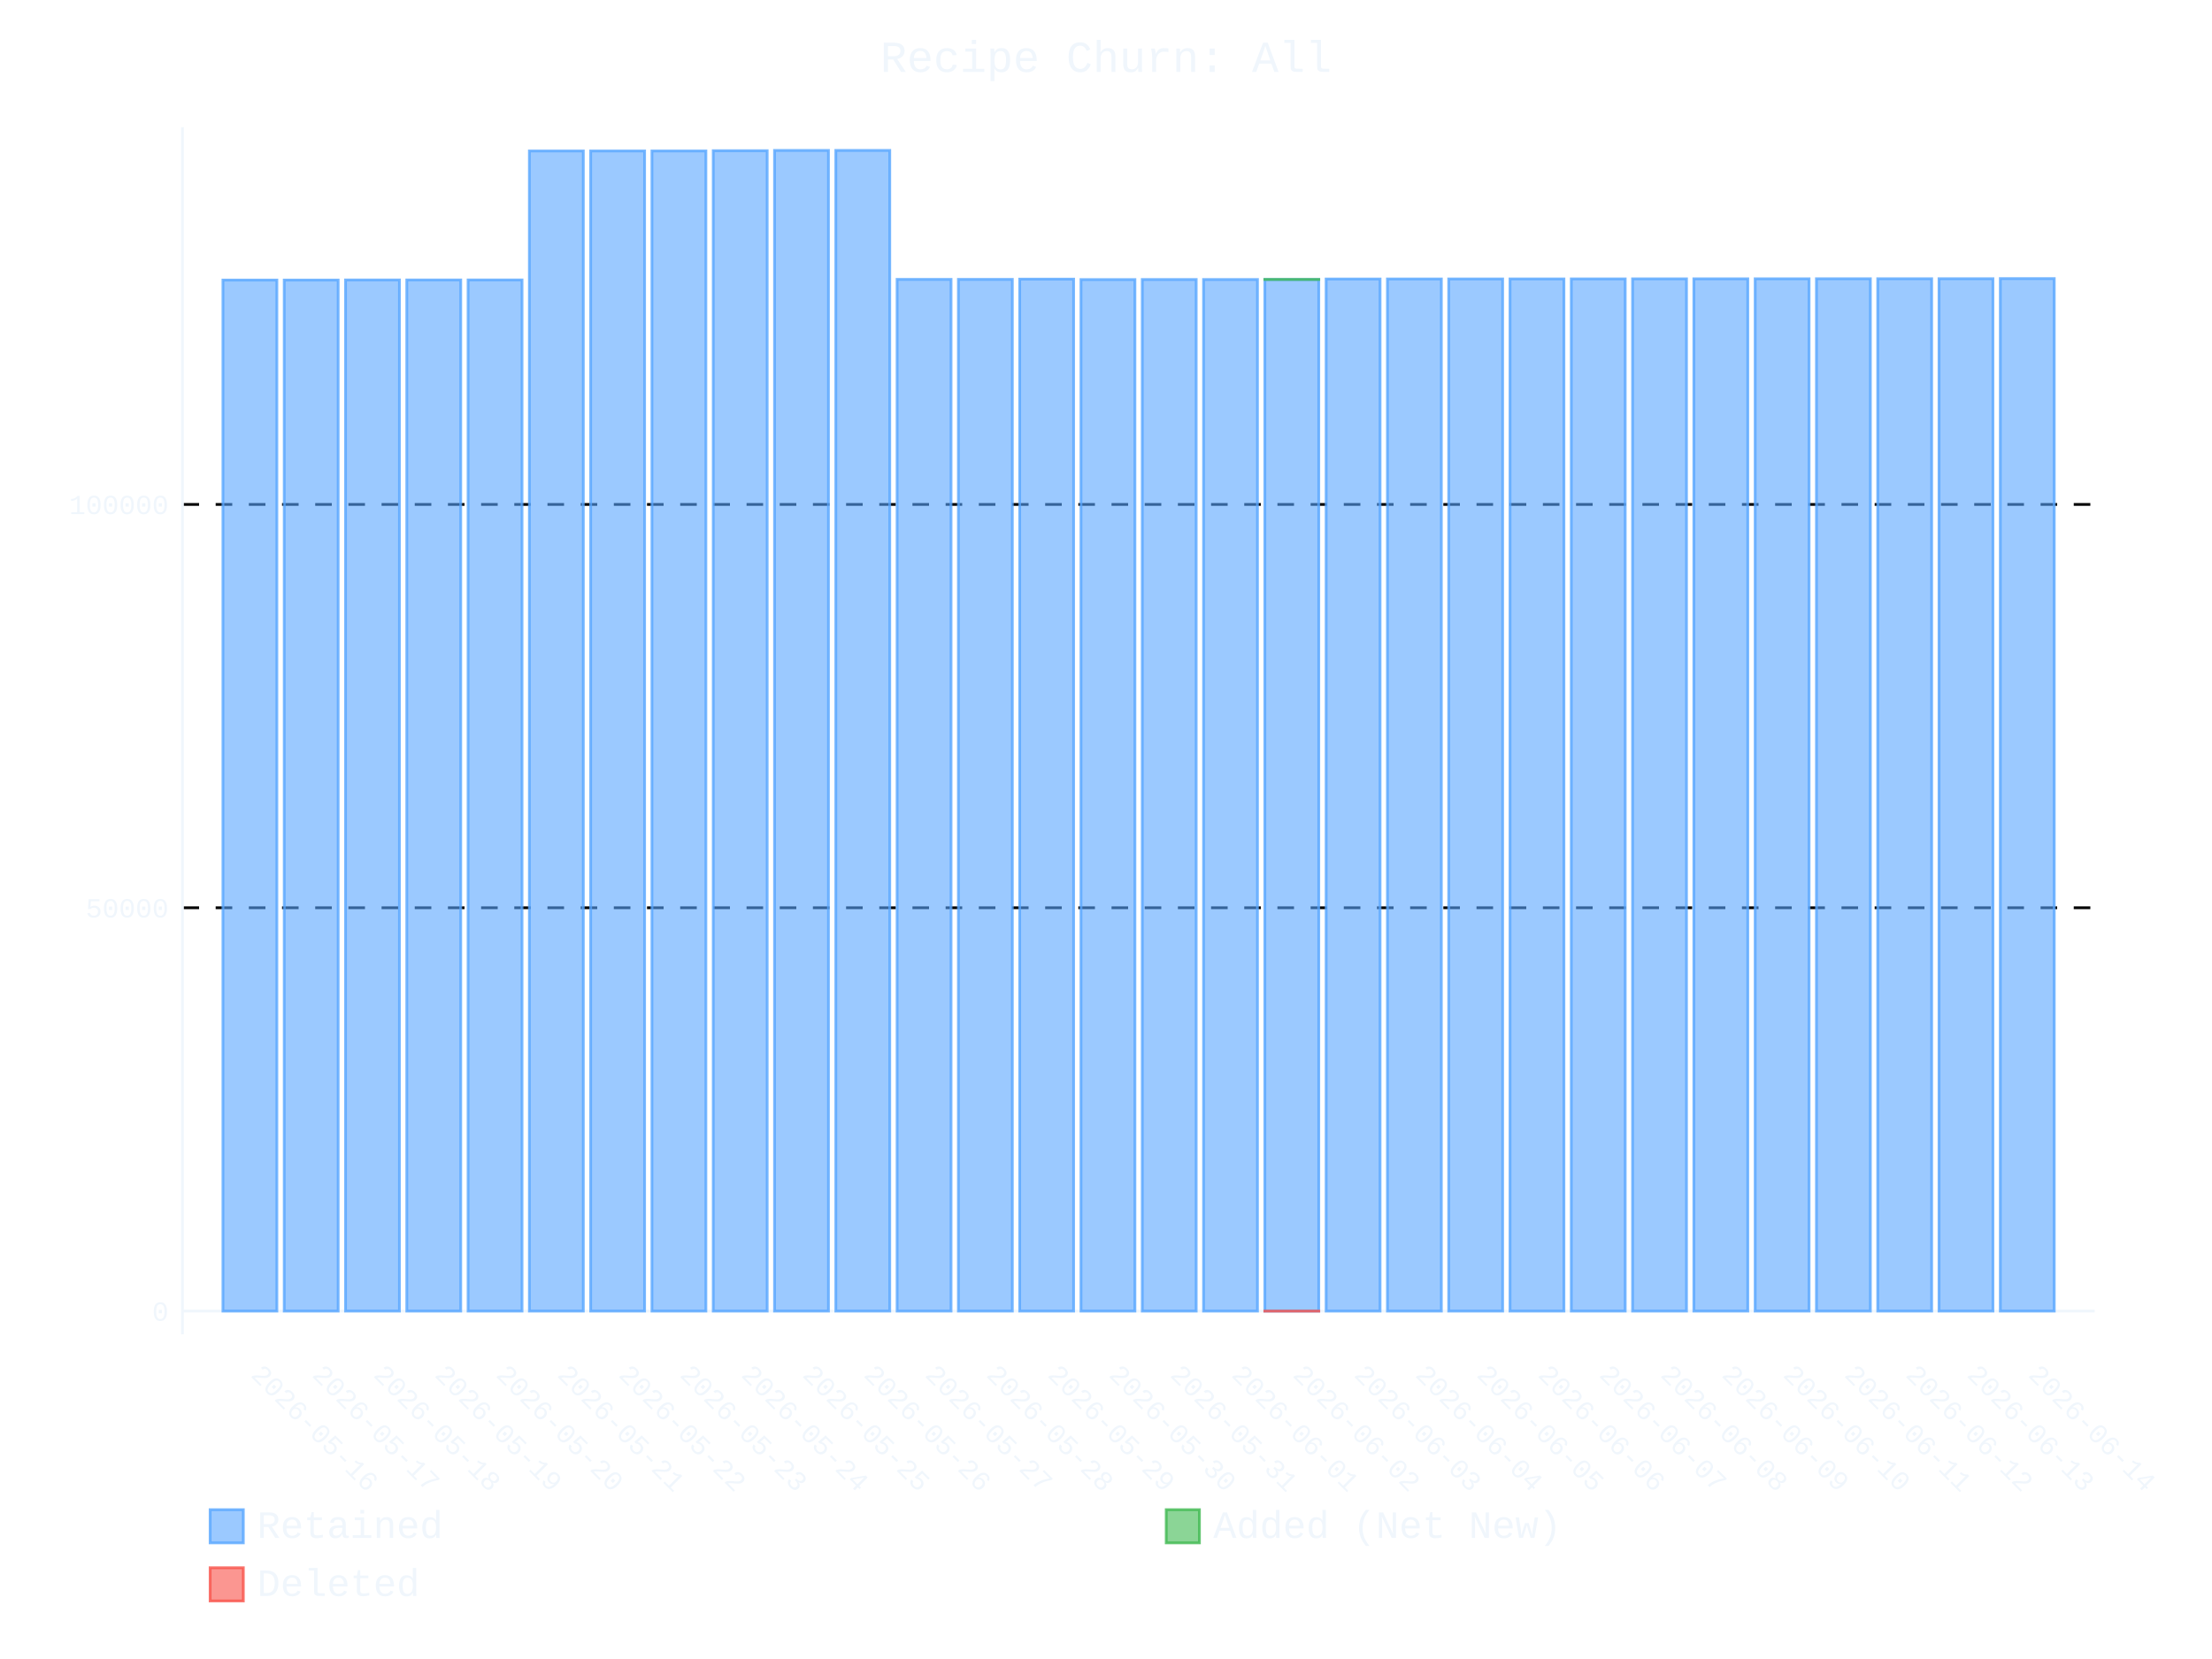
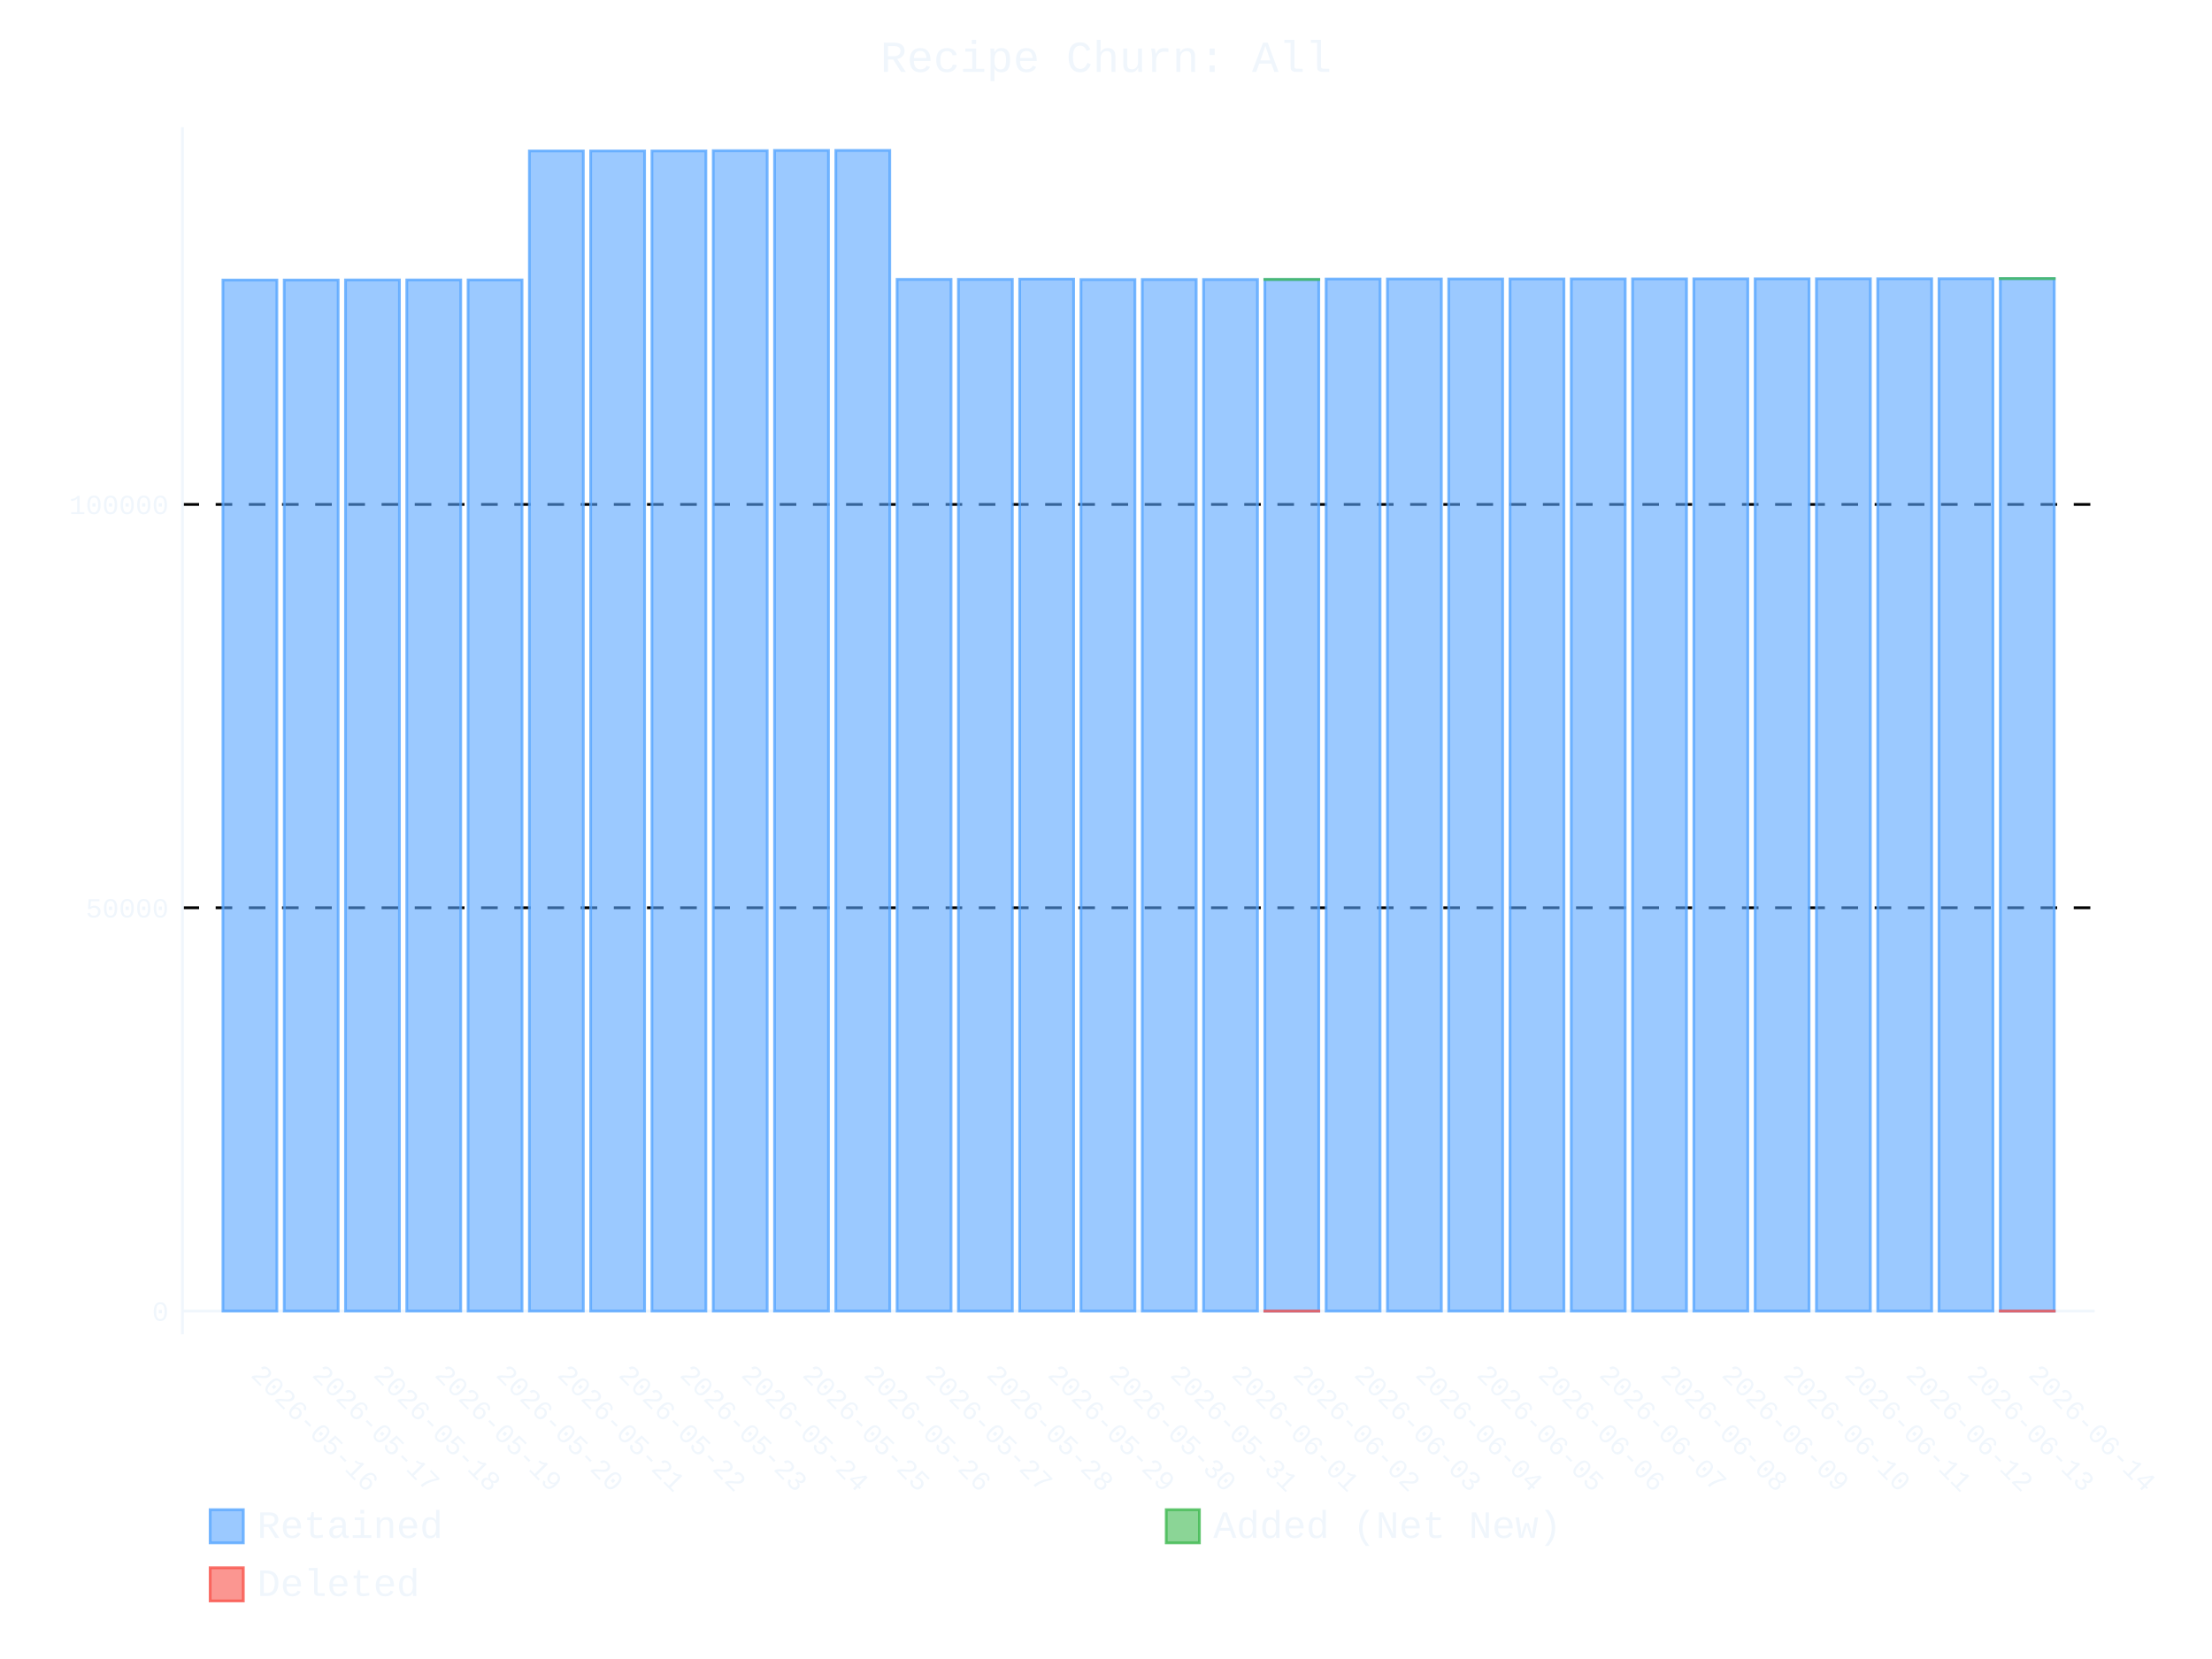
- <svg xmlns="http://www.w3.org/2000/svg" id="chart-65358ac0-82fd-46bc-93d8-a8aca00db022" class="pygal-chart" viewBox="0 0 800 600">
+ <svg xmlns="http://www.w3.org/2000/svg" id="chart-d196aa7b-f9f2-443c-be45-0b7a16144857" class="pygal-chart" viewBox="0 0 800 600">
  <defs>
-     <style type="text/css">#chart-65358ac0-82fd-46bc-93d8-a8aca00db022{-webkit-user-select:none;-webkit-font-smoothing:antialiased;font-family:Consolas,"Liberation Mono",Menlo,Courier,monospace}#chart-65358ac0-82fd-46bc-93d8-a8aca00db022 .title{font-family:Consolas,"Liberation Mono",Menlo,Courier,monospace;font-size:16px}#chart-65358ac0-82fd-46bc-93d8-a8aca00db022 .legends .legend text{font-family:Consolas,"Liberation Mono",Menlo,Courier,monospace;font-size:14px}#chart-65358ac0-82fd-46bc-93d8-a8aca00db022 .axis text{font-family:Consolas,"Liberation Mono",Menlo,Courier,monospace;font-size:10px}#chart-65358ac0-82fd-46bc-93d8-a8aca00db022 .axis text.major{font-family:Consolas,"Liberation Mono",Menlo,Courier,monospace;font-size:10px}#chart-65358ac0-82fd-46bc-93d8-a8aca00db022 .text-overlay text.value{font-family:Consolas,"Liberation Mono",Menlo,Courier,monospace;font-size:16px}#chart-65358ac0-82fd-46bc-93d8-a8aca00db022 .text-overlay text.label{font-family:Consolas,"Liberation Mono",Menlo,Courier,monospace;font-size:10px}#chart-65358ac0-82fd-46bc-93d8-a8aca00db022 .tooltip{font-family:Consolas,"Liberation Mono",Menlo,Courier,monospace;font-size:14px}#chart-65358ac0-82fd-46bc-93d8-a8aca00db022 text.no_data{font-family:Consolas,"Liberation Mono",Menlo,Courier,monospace;font-size:64px}
- #chart-65358ac0-82fd-46bc-93d8-a8aca00db022{background-color:transparent}#chart-65358ac0-82fd-46bc-93d8-a8aca00db022 path,#chart-65358ac0-82fd-46bc-93d8-a8aca00db022 line,#chart-65358ac0-82fd-46bc-93d8-a8aca00db022 rect,#chart-65358ac0-82fd-46bc-93d8-a8aca00db022 circle{-webkit-transition:400ms ease-in;-moz-transition:400ms ease-in;transition:400ms ease-in}#chart-65358ac0-82fd-46bc-93d8-a8aca00db022 .graph &gt; .background{fill:transparent}#chart-65358ac0-82fd-46bc-93d8-a8aca00db022 .plot &gt; .background{fill:transparent}#chart-65358ac0-82fd-46bc-93d8-a8aca00db022 .graph{fill:#f0f6fc}#chart-65358ac0-82fd-46bc-93d8-a8aca00db022 text.no_data{fill:#f0f6fc}#chart-65358ac0-82fd-46bc-93d8-a8aca00db022 .title{fill:#f0f6fc}#chart-65358ac0-82fd-46bc-93d8-a8aca00db022 .legends .legend text{fill:#f0f6fc}#chart-65358ac0-82fd-46bc-93d8-a8aca00db022 .legends .legend:hover text{fill:#f0f6fc}#chart-65358ac0-82fd-46bc-93d8-a8aca00db022 .axis .line{stroke:#f0f6fc}#chart-65358ac0-82fd-46bc-93d8-a8aca00db022 .axis .guide.line{stroke:#9198a1}#chart-65358ac0-82fd-46bc-93d8-a8aca00db022 .axis .major.line{stroke:#f0f6fc}#chart-65358ac0-82fd-46bc-93d8-a8aca00db022 .axis text.major{fill:#f0f6fc}#chart-65358ac0-82fd-46bc-93d8-a8aca00db022 .axis.y .guides:hover .guide.line,#chart-65358ac0-82fd-46bc-93d8-a8aca00db022 .line-graph .axis.x .guides:hover .guide.line,#chart-65358ac0-82fd-46bc-93d8-a8aca00db022 .stackedline-graph .axis.x .guides:hover .guide.line,#chart-65358ac0-82fd-46bc-93d8-a8aca00db022 .xy-graph .axis.x .guides:hover .guide.line{stroke:#f0f6fc}#chart-65358ac0-82fd-46bc-93d8-a8aca00db022 .axis .guides:hover text{fill:#f0f6fc}#chart-65358ac0-82fd-46bc-93d8-a8aca00db022 .reactive{fill-opacity:.6;stroke-opacity:.8;stroke-width:1}#chart-65358ac0-82fd-46bc-93d8-a8aca00db022 .ci{stroke:#f0f6fc}#chart-65358ac0-82fd-46bc-93d8-a8aca00db022 .reactive.active,#chart-65358ac0-82fd-46bc-93d8-a8aca00db022 .active .reactive{fill-opacity:.9;stroke-opacity:.9;stroke-width:4}#chart-65358ac0-82fd-46bc-93d8-a8aca00db022 .ci .reactive.active{stroke-width:1.5}#chart-65358ac0-82fd-46bc-93d8-a8aca00db022 .series text{fill:#f0f6fc}#chart-65358ac0-82fd-46bc-93d8-a8aca00db022 .tooltip rect{fill:transparent;stroke:#f0f6fc;-webkit-transition:opacity 400ms ease-in;-moz-transition:opacity 400ms ease-in;transition:opacity 400ms ease-in}#chart-65358ac0-82fd-46bc-93d8-a8aca00db022 .tooltip .label{fill:#f0f6fc}#chart-65358ac0-82fd-46bc-93d8-a8aca00db022 .tooltip .label{fill:#f0f6fc}#chart-65358ac0-82fd-46bc-93d8-a8aca00db022 .tooltip .legend{font-size:.8em;fill:#9198a1}#chart-65358ac0-82fd-46bc-93d8-a8aca00db022 .tooltip .x_label{font-size:.6em;fill:#f0f6fc}#chart-65358ac0-82fd-46bc-93d8-a8aca00db022 .tooltip .xlink{font-size:.5em;text-decoration:underline}#chart-65358ac0-82fd-46bc-93d8-a8aca00db022 .tooltip .value{font-size:1.5em}#chart-65358ac0-82fd-46bc-93d8-a8aca00db022 .bound{font-size:.5em}#chart-65358ac0-82fd-46bc-93d8-a8aca00db022 .max-value{font-size:.75em;fill:#9198a1}#chart-65358ac0-82fd-46bc-93d8-a8aca00db022 .map-element{fill:transparent;stroke:#9198a1 !important}#chart-65358ac0-82fd-46bc-93d8-a8aca00db022 .map-element .reactive{fill-opacity:inherit;stroke-opacity:inherit}#chart-65358ac0-82fd-46bc-93d8-a8aca00db022 .color-0,#chart-65358ac0-82fd-46bc-93d8-a8aca00db022 .color-0 a:visited{stroke:#58a6ff;fill:#58a6ff}#chart-65358ac0-82fd-46bc-93d8-a8aca00db022 .color-1,#chart-65358ac0-82fd-46bc-93d8-a8aca00db022 .color-1 a:visited{stroke:#3fb950;fill:#3fb950}#chart-65358ac0-82fd-46bc-93d8-a8aca00db022 .color-2,#chart-65358ac0-82fd-46bc-93d8-a8aca00db022 .color-2 a:visited{stroke:#f85149;fill:#f85149}#chart-65358ac0-82fd-46bc-93d8-a8aca00db022 .text-overlay .color-0 text{fill:black}#chart-65358ac0-82fd-46bc-93d8-a8aca00db022 .text-overlay .color-1 text{fill:black}#chart-65358ac0-82fd-46bc-93d8-a8aca00db022 .text-overlay .color-2 text{fill:black}
- #chart-65358ac0-82fd-46bc-93d8-a8aca00db022 text.no_data{text-anchor:middle}#chart-65358ac0-82fd-46bc-93d8-a8aca00db022 .guide.line{fill:none}#chart-65358ac0-82fd-46bc-93d8-a8aca00db022 .centered{text-anchor:middle}#chart-65358ac0-82fd-46bc-93d8-a8aca00db022 .title{text-anchor:middle}#chart-65358ac0-82fd-46bc-93d8-a8aca00db022 .legends .legend text{fill-opacity:1}#chart-65358ac0-82fd-46bc-93d8-a8aca00db022 .axis.x text{text-anchor:middle}#chart-65358ac0-82fd-46bc-93d8-a8aca00db022 .axis.x:not(.web) text[transform]{text-anchor:start}#chart-65358ac0-82fd-46bc-93d8-a8aca00db022 .axis.x:not(.web) text[transform].backwards{text-anchor:end}#chart-65358ac0-82fd-46bc-93d8-a8aca00db022 .axis.y text{text-anchor:end}#chart-65358ac0-82fd-46bc-93d8-a8aca00db022 .axis.y text[transform].backwards{text-anchor:start}#chart-65358ac0-82fd-46bc-93d8-a8aca00db022 .axis.y2 text{text-anchor:start}#chart-65358ac0-82fd-46bc-93d8-a8aca00db022 .axis.y2 text[transform].backwards{text-anchor:end}#chart-65358ac0-82fd-46bc-93d8-a8aca00db022 .axis .guide.line{stroke-dasharray:4,4;stroke:black}#chart-65358ac0-82fd-46bc-93d8-a8aca00db022 .axis .major.guide.line{stroke-dasharray:6,6;stroke:black}#chart-65358ac0-82fd-46bc-93d8-a8aca00db022 .horizontal .axis.y .guide.line,#chart-65358ac0-82fd-46bc-93d8-a8aca00db022 .horizontal .axis.y2 .guide.line,#chart-65358ac0-82fd-46bc-93d8-a8aca00db022 .vertical .axis.x .guide.line{opacity:0}#chart-65358ac0-82fd-46bc-93d8-a8aca00db022 .horizontal .axis.always_show .guide.line,#chart-65358ac0-82fd-46bc-93d8-a8aca00db022 .vertical .axis.always_show .guide.line{opacity:1 !important}#chart-65358ac0-82fd-46bc-93d8-a8aca00db022 .axis.y .guides:hover .guide.line,#chart-65358ac0-82fd-46bc-93d8-a8aca00db022 .axis.y2 .guides:hover .guide.line,#chart-65358ac0-82fd-46bc-93d8-a8aca00db022 .axis.x .guides:hover .guide.line{opacity:1}#chart-65358ac0-82fd-46bc-93d8-a8aca00db022 .axis .guides:hover text{opacity:1}#chart-65358ac0-82fd-46bc-93d8-a8aca00db022 .nofill{fill:none}#chart-65358ac0-82fd-46bc-93d8-a8aca00db022 .subtle-fill{fill-opacity:.2}#chart-65358ac0-82fd-46bc-93d8-a8aca00db022 .dot{stroke-width:1px;fill-opacity:1;stroke-opacity:1}#chart-65358ac0-82fd-46bc-93d8-a8aca00db022 .dot.active{stroke-width:5px}#chart-65358ac0-82fd-46bc-93d8-a8aca00db022 .dot.negative{fill:transparent}#chart-65358ac0-82fd-46bc-93d8-a8aca00db022 text,#chart-65358ac0-82fd-46bc-93d8-a8aca00db022 tspan{stroke:none !important}#chart-65358ac0-82fd-46bc-93d8-a8aca00db022 .series text.active{opacity:1}#chart-65358ac0-82fd-46bc-93d8-a8aca00db022 .tooltip rect{fill-opacity:.95;stroke-width:.5}#chart-65358ac0-82fd-46bc-93d8-a8aca00db022 .tooltip text{fill-opacity:1}#chart-65358ac0-82fd-46bc-93d8-a8aca00db022 .showable{visibility:hidden}#chart-65358ac0-82fd-46bc-93d8-a8aca00db022 .showable.shown{visibility:visible}#chart-65358ac0-82fd-46bc-93d8-a8aca00db022 .gauge-background{fill:rgba(229,229,229,1);stroke:none}#chart-65358ac0-82fd-46bc-93d8-a8aca00db022 .bg-lines{stroke:transparent;stroke-width:2px}</style>
+     <style type="text/css">#chart-d196aa7b-f9f2-443c-be45-0b7a16144857{-webkit-user-select:none;-webkit-font-smoothing:antialiased;font-family:Consolas,"Liberation Mono",Menlo,Courier,monospace}#chart-d196aa7b-f9f2-443c-be45-0b7a16144857 .title{font-family:Consolas,"Liberation Mono",Menlo,Courier,monospace;font-size:16px}#chart-d196aa7b-f9f2-443c-be45-0b7a16144857 .legends .legend text{font-family:Consolas,"Liberation Mono",Menlo,Courier,monospace;font-size:14px}#chart-d196aa7b-f9f2-443c-be45-0b7a16144857 .axis text{font-family:Consolas,"Liberation Mono",Menlo,Courier,monospace;font-size:10px}#chart-d196aa7b-f9f2-443c-be45-0b7a16144857 .axis text.major{font-family:Consolas,"Liberation Mono",Menlo,Courier,monospace;font-size:10px}#chart-d196aa7b-f9f2-443c-be45-0b7a16144857 .text-overlay text.value{font-family:Consolas,"Liberation Mono",Menlo,Courier,monospace;font-size:16px}#chart-d196aa7b-f9f2-443c-be45-0b7a16144857 .text-overlay text.label{font-family:Consolas,"Liberation Mono",Menlo,Courier,monospace;font-size:10px}#chart-d196aa7b-f9f2-443c-be45-0b7a16144857 .tooltip{font-family:Consolas,"Liberation Mono",Menlo,Courier,monospace;font-size:14px}#chart-d196aa7b-f9f2-443c-be45-0b7a16144857 text.no_data{font-family:Consolas,"Liberation Mono",Menlo,Courier,monospace;font-size:64px}
+ #chart-d196aa7b-f9f2-443c-be45-0b7a16144857{background-color:transparent}#chart-d196aa7b-f9f2-443c-be45-0b7a16144857 path,#chart-d196aa7b-f9f2-443c-be45-0b7a16144857 line,#chart-d196aa7b-f9f2-443c-be45-0b7a16144857 rect,#chart-d196aa7b-f9f2-443c-be45-0b7a16144857 circle{-webkit-transition:400ms ease-in;-moz-transition:400ms ease-in;transition:400ms ease-in}#chart-d196aa7b-f9f2-443c-be45-0b7a16144857 .graph &gt; .background{fill:transparent}#chart-d196aa7b-f9f2-443c-be45-0b7a16144857 .plot &gt; .background{fill:transparent}#chart-d196aa7b-f9f2-443c-be45-0b7a16144857 .graph{fill:#f0f6fc}#chart-d196aa7b-f9f2-443c-be45-0b7a16144857 text.no_data{fill:#f0f6fc}#chart-d196aa7b-f9f2-443c-be45-0b7a16144857 .title{fill:#f0f6fc}#chart-d196aa7b-f9f2-443c-be45-0b7a16144857 .legends .legend text{fill:#f0f6fc}#chart-d196aa7b-f9f2-443c-be45-0b7a16144857 .legends .legend:hover text{fill:#f0f6fc}#chart-d196aa7b-f9f2-443c-be45-0b7a16144857 .axis .line{stroke:#f0f6fc}#chart-d196aa7b-f9f2-443c-be45-0b7a16144857 .axis .guide.line{stroke:#9198a1}#chart-d196aa7b-f9f2-443c-be45-0b7a16144857 .axis .major.line{stroke:#f0f6fc}#chart-d196aa7b-f9f2-443c-be45-0b7a16144857 .axis text.major{fill:#f0f6fc}#chart-d196aa7b-f9f2-443c-be45-0b7a16144857 .axis.y .guides:hover .guide.line,#chart-d196aa7b-f9f2-443c-be45-0b7a16144857 .line-graph .axis.x .guides:hover .guide.line,#chart-d196aa7b-f9f2-443c-be45-0b7a16144857 .stackedline-graph .axis.x .guides:hover .guide.line,#chart-d196aa7b-f9f2-443c-be45-0b7a16144857 .xy-graph .axis.x .guides:hover .guide.line{stroke:#f0f6fc}#chart-d196aa7b-f9f2-443c-be45-0b7a16144857 .axis .guides:hover text{fill:#f0f6fc}#chart-d196aa7b-f9f2-443c-be45-0b7a16144857 .reactive{fill-opacity:.6;stroke-opacity:.8;stroke-width:1}#chart-d196aa7b-f9f2-443c-be45-0b7a16144857 .ci{stroke:#f0f6fc}#chart-d196aa7b-f9f2-443c-be45-0b7a16144857 .reactive.active,#chart-d196aa7b-f9f2-443c-be45-0b7a16144857 .active .reactive{fill-opacity:.9;stroke-opacity:.9;stroke-width:4}#chart-d196aa7b-f9f2-443c-be45-0b7a16144857 .ci .reactive.active{stroke-width:1.5}#chart-d196aa7b-f9f2-443c-be45-0b7a16144857 .series text{fill:#f0f6fc}#chart-d196aa7b-f9f2-443c-be45-0b7a16144857 .tooltip rect{fill:transparent;stroke:#f0f6fc;-webkit-transition:opacity 400ms ease-in;-moz-transition:opacity 400ms ease-in;transition:opacity 400ms ease-in}#chart-d196aa7b-f9f2-443c-be45-0b7a16144857 .tooltip .label{fill:#f0f6fc}#chart-d196aa7b-f9f2-443c-be45-0b7a16144857 .tooltip .label{fill:#f0f6fc}#chart-d196aa7b-f9f2-443c-be45-0b7a16144857 .tooltip .legend{font-size:.8em;fill:#9198a1}#chart-d196aa7b-f9f2-443c-be45-0b7a16144857 .tooltip .x_label{font-size:.6em;fill:#f0f6fc}#chart-d196aa7b-f9f2-443c-be45-0b7a16144857 .tooltip .xlink{font-size:.5em;text-decoration:underline}#chart-d196aa7b-f9f2-443c-be45-0b7a16144857 .tooltip .value{font-size:1.5em}#chart-d196aa7b-f9f2-443c-be45-0b7a16144857 .bound{font-size:.5em}#chart-d196aa7b-f9f2-443c-be45-0b7a16144857 .max-value{font-size:.75em;fill:#9198a1}#chart-d196aa7b-f9f2-443c-be45-0b7a16144857 .map-element{fill:transparent;stroke:#9198a1 !important}#chart-d196aa7b-f9f2-443c-be45-0b7a16144857 .map-element .reactive{fill-opacity:inherit;stroke-opacity:inherit}#chart-d196aa7b-f9f2-443c-be45-0b7a16144857 .color-0,#chart-d196aa7b-f9f2-443c-be45-0b7a16144857 .color-0 a:visited{stroke:#58a6ff;fill:#58a6ff}#chart-d196aa7b-f9f2-443c-be45-0b7a16144857 .color-1,#chart-d196aa7b-f9f2-443c-be45-0b7a16144857 .color-1 a:visited{stroke:#3fb950;fill:#3fb950}#chart-d196aa7b-f9f2-443c-be45-0b7a16144857 .color-2,#chart-d196aa7b-f9f2-443c-be45-0b7a16144857 .color-2 a:visited{stroke:#f85149;fill:#f85149}#chart-d196aa7b-f9f2-443c-be45-0b7a16144857 .text-overlay .color-0 text{fill:black}#chart-d196aa7b-f9f2-443c-be45-0b7a16144857 .text-overlay .color-1 text{fill:black}#chart-d196aa7b-f9f2-443c-be45-0b7a16144857 .text-overlay .color-2 text{fill:black}
+ #chart-d196aa7b-f9f2-443c-be45-0b7a16144857 text.no_data{text-anchor:middle}#chart-d196aa7b-f9f2-443c-be45-0b7a16144857 .guide.line{fill:none}#chart-d196aa7b-f9f2-443c-be45-0b7a16144857 .centered{text-anchor:middle}#chart-d196aa7b-f9f2-443c-be45-0b7a16144857 .title{text-anchor:middle}#chart-d196aa7b-f9f2-443c-be45-0b7a16144857 .legends .legend text{fill-opacity:1}#chart-d196aa7b-f9f2-443c-be45-0b7a16144857 .axis.x text{text-anchor:middle}#chart-d196aa7b-f9f2-443c-be45-0b7a16144857 .axis.x:not(.web) text[transform]{text-anchor:start}#chart-d196aa7b-f9f2-443c-be45-0b7a16144857 .axis.x:not(.web) text[transform].backwards{text-anchor:end}#chart-d196aa7b-f9f2-443c-be45-0b7a16144857 .axis.y text{text-anchor:end}#chart-d196aa7b-f9f2-443c-be45-0b7a16144857 .axis.y text[transform].backwards{text-anchor:start}#chart-d196aa7b-f9f2-443c-be45-0b7a16144857 .axis.y2 text{text-anchor:start}#chart-d196aa7b-f9f2-443c-be45-0b7a16144857 .axis.y2 text[transform].backwards{text-anchor:end}#chart-d196aa7b-f9f2-443c-be45-0b7a16144857 .axis .guide.line{stroke-dasharray:4,4;stroke:black}#chart-d196aa7b-f9f2-443c-be45-0b7a16144857 .axis .major.guide.line{stroke-dasharray:6,6;stroke:black}#chart-d196aa7b-f9f2-443c-be45-0b7a16144857 .horizontal .axis.y .guide.line,#chart-d196aa7b-f9f2-443c-be45-0b7a16144857 .horizontal .axis.y2 .guide.line,#chart-d196aa7b-f9f2-443c-be45-0b7a16144857 .vertical .axis.x .guide.line{opacity:0}#chart-d196aa7b-f9f2-443c-be45-0b7a16144857 .horizontal .axis.always_show .guide.line,#chart-d196aa7b-f9f2-443c-be45-0b7a16144857 .vertical .axis.always_show .guide.line{opacity:1 !important}#chart-d196aa7b-f9f2-443c-be45-0b7a16144857 .axis.y .guides:hover .guide.line,#chart-d196aa7b-f9f2-443c-be45-0b7a16144857 .axis.y2 .guides:hover .guide.line,#chart-d196aa7b-f9f2-443c-be45-0b7a16144857 .axis.x .guides:hover .guide.line{opacity:1}#chart-d196aa7b-f9f2-443c-be45-0b7a16144857 .axis .guides:hover text{opacity:1}#chart-d196aa7b-f9f2-443c-be45-0b7a16144857 .nofill{fill:none}#chart-d196aa7b-f9f2-443c-be45-0b7a16144857 .subtle-fill{fill-opacity:.2}#chart-d196aa7b-f9f2-443c-be45-0b7a16144857 .dot{stroke-width:1px;fill-opacity:1;stroke-opacity:1}#chart-d196aa7b-f9f2-443c-be45-0b7a16144857 .dot.active{stroke-width:5px}#chart-d196aa7b-f9f2-443c-be45-0b7a16144857 .dot.negative{fill:transparent}#chart-d196aa7b-f9f2-443c-be45-0b7a16144857 text,#chart-d196aa7b-f9f2-443c-be45-0b7a16144857 tspan{stroke:none !important}#chart-d196aa7b-f9f2-443c-be45-0b7a16144857 .series text.active{opacity:1}#chart-d196aa7b-f9f2-443c-be45-0b7a16144857 .tooltip rect{fill-opacity:.95;stroke-width:.5}#chart-d196aa7b-f9f2-443c-be45-0b7a16144857 .tooltip text{fill-opacity:1}#chart-d196aa7b-f9f2-443c-be45-0b7a16144857 .showable{visibility:hidden}#chart-d196aa7b-f9f2-443c-be45-0b7a16144857 .showable.shown{visibility:visible}#chart-d196aa7b-f9f2-443c-be45-0b7a16144857 .gauge-background{fill:rgba(229,229,229,1);stroke:none}#chart-d196aa7b-f9f2-443c-be45-0b7a16144857 .bg-lines{stroke:transparent;stroke-width:2px}</style>
  </defs>
  <g class="graph stackedbar-graph vertical">
    <rect x="0" y="0" width="800" height="600" class="background" />
    <g transform="translate(66, 46)" class="plot">
      <rect x="0" y="0" width="691.574" height="436.574" class="background" />
      <g class="axis y always_show">
        <g class="guides">
          <path d="M0 428.172 h691.574" class="axis major line" />
          <text x="-5" y="431.672" class="major">0</text>
        </g>
        <g class="guides">
          <path d="M0 282.304 h691.574" class="major guide line" />
          <text x="-5" y="285.804" class="major">50000</text>
        </g>
        <g class="guides">
          <path d="M0 136.436 h691.574" class="major guide line" />
          <text x="-5" y="139.936" class="major">100000</text>
        </g>
      </g>
      <g class="axis x">
        <path d="M0 0 v436.574" class="line" />
        <g class="guides">
          <path d="M24.382 0 v436.574" class="guide line" />
          <text x="24.382" y="451.574" class="" transform="rotate(45 24.3824 451.5736)">2026-05-16</text>
        </g>
        <g class="guides">
          <path d="M46.548 0 v436.574" class="guide line" />
          <text x="46.548" y="451.574" class="" transform="rotate(45 46.54822 451.5736)">2026-05-17</text>
        </g>
        <g class="guides">
          <path d="M68.714 0 v436.574" class="guide line" />
          <text x="68.714" y="451.574" class="" transform="rotate(45 68.71404 451.5736)">2026-05-18</text>
        </g>
        <g class="guides">
          <path d="M90.88 0 v436.574" class="guide line" />
          <text x="90.88" y="451.574" class="" transform="rotate(45 90.87986 451.5736)">2026-05-19</text>
        </g>
        <g class="guides">
          <path d="M113.046 0 v436.574" class="guide line" />
          <text x="113.046" y="451.574" class="" transform="rotate(45 113.0457 451.5736)">2026-05-20</text>
        </g>
        <g class="guides">
          <path d="M135.212 0 v436.574" class="guide line" />
          <text x="135.212" y="451.574" class="" transform="rotate(45 135.2115 451.5736)">2026-05-21</text>
        </g>
        <g class="guides">
          <path d="M157.377 0 v436.574" class="guide line" />
          <text x="157.377" y="451.574" class="" transform="rotate(45 157.3773 451.5736)">2026-05-22</text>
        </g>
        <g class="guides">
          <path d="M179.543 0 v436.574" class="guide line" />
          <text x="179.543" y="451.574" class="" transform="rotate(45 179.5431 451.5736)">2026-05-23</text>
        </g>
        <g class="guides">
          <path d="M201.709 0 v436.574" class="guide line" />
          <text x="201.709" y="451.574" class="" transform="rotate(45 201.709 451.5736)">2026-05-24</text>
        </g>
        <g class="guides">
          <path d="M223.875 0 v436.574" class="guide line" />
          <text x="223.875" y="451.574" class="" transform="rotate(45 223.8748 451.5736)">2026-05-25</text>
        </g>
        <g class="guides">
          <path d="M246.041 0 v436.574" class="guide line" />
          <text x="246.041" y="451.574" class="" transform="rotate(45 246.0406 451.5736)">2026-05-26</text>
        </g>
        <g class="guides">
          <path d="M268.206 0 v436.574" class="guide line" />
          <text x="268.206" y="451.574" class="" transform="rotate(45 268.2064 451.5736)">2026-05-27</text>
        </g>
        <g class="guides">
          <path d="M290.372 0 v436.574" class="guide line" />
          <text x="290.372" y="451.574" class="" transform="rotate(45 290.3722 451.5736)">2026-05-28</text>
        </g>
        <g class="guides">
          <path d="M312.538 0 v436.574" class="guide line" />
          <text x="312.538" y="451.574" class="" transform="rotate(45 312.5381 451.5736)">2026-05-29</text>
        </g>
        <g class="guides">
          <path d="M334.704 0 v436.574" class="guide line" />
          <text x="334.704" y="451.574" class="" transform="rotate(45 334.7039 451.5736)">2026-05-30</text>
        </g>
        <g class="guides">
          <path d="M356.87 0 v436.574" class="guide line" />
          <text x="356.87" y="451.574" class="" transform="rotate(45 356.8697 451.5736)">2026-05-31</text>
        </g>
        <g class="guides">
          <path d="M379.036 0 v436.574" class="guide line" />
          <text x="379.036" y="451.574" class="" transform="rotate(45 379.0355 451.5736)">2026-06-01</text>
        </g>
        <g class="guides">
          <path d="M401.201 0 v436.574" class="guide line" />
          <text x="401.201" y="451.574" class="" transform="rotate(45 401.2013 451.5736)">2026-06-02</text>
        </g>
        <g class="guides">
          <path d="M423.367 0 v436.574" class="guide line" />
          <text x="423.367" y="451.574" class="" transform="rotate(45 423.3672 451.5736)">2026-06-03</text>
        </g>
        <g class="guides">
          <path d="M445.533 0 v436.574" class="guide line" />
          <text x="445.533" y="451.574" class="" transform="rotate(45 445.533 451.5736)">2026-06-04</text>
        </g>
        <g class="guides">
          <path d="M467.699 0 v436.574" class="guide line" />
          <text x="467.699" y="451.574" class="" transform="rotate(45 467.6988 451.5736)">2026-06-05</text>
        </g>
        <g class="guides">
          <path d="M489.865 0 v436.574" class="guide line" />
          <text x="489.865" y="451.574" class="" transform="rotate(45 489.8646 451.5736)">2026-06-06</text>
        </g>
        <g class="guides">
          <path d="M512.03 0 v436.574" class="guide line" />
          <text x="512.03" y="451.574" class="" transform="rotate(45 512.0304 451.5736)">2026-06-07</text>
        </g>
        <g class="guides">
          <path d="M534.196 0 v436.574" class="guide line" />
          <text x="534.196" y="451.574" class="" transform="rotate(45 534.1963 451.5736)">2026-06-08</text>
        </g>
        <g class="guides">
          <path d="M556.362 0 v436.574" class="guide line" />
          <text x="556.362" y="451.574" class="" transform="rotate(45 556.3621 451.5736)">2026-06-09</text>
        </g>
        <g class="guides">
          <path d="M578.528 0 v436.574" class="guide line" />
          <text x="578.528" y="451.574" class="" transform="rotate(45 578.5279 451.5736)">2026-06-10</text>
        </g>
        <g class="guides">
          <path d="M600.694 0 v436.574" class="guide line" />
          <text x="600.694" y="451.574" class="" transform="rotate(45 600.6937 451.5736)">2026-06-11</text>
        </g>
        <g class="guides">
          <path d="M622.86 0 v436.574" class="guide line" />
          <text x="622.86" y="451.574" class="" transform="rotate(45 622.8596 451.5736)">2026-06-12</text>
        </g>
        <g class="guides">
          <path d="M645.025 0 v436.574" class="guide line" />
          <text x="645.025" y="451.574" class="" transform="rotate(45 645.0254 451.5736)">2026-06-13</text>
        </g>
        <g class="guides">
          <path d="M667.191 0 v436.574" class="guide line" />
          <text x="667.191" y="451.574" class="" transform="rotate(45 667.1912 451.5736)">2026-06-14</text>
        </g>
      </g>
      <g class="series serie-0 color-0">
        <g class="bars">
          <g class="bar">
            <rect x="14.629" y="55.289" rx="0" ry="0" width="19.506" height="372.883" class="rect reactive tooltip-trigger" />
          </g>
          <g class="bar">
            <rect x="36.795" y="55.286" rx="0" ry="0" width="19.506" height="372.886" class="rect reactive tooltip-trigger" />
          </g>
          <g class="bar">
            <rect x="58.961" y="55.248" rx="0" ry="0" width="19.506" height="372.924" class="rect reactive tooltip-trigger" />
          </g>
          <g class="bar">
            <rect x="81.127" y="55.246" rx="0" ry="0" width="19.506" height="372.927" class="rect reactive tooltip-trigger" />
          </g>
          <g class="bar">
            <rect x="103.293" y="55.243" rx="0" ry="0" width="19.506" height="372.929" class="rect reactive tooltip-trigger" />
          </g>
          <g class="bar">
            <rect x="125.459" y="8.6" rx="0" ry="0" width="19.506" height="419.572" class="rect reactive tooltip-trigger" />
          </g>
          <g class="bar">
            <rect x="147.624" y="8.597" rx="0" ry="0" width="19.506" height="419.575" class="rect reactive tooltip-trigger" />
          </g>
          <g class="bar">
            <rect x="169.79" y="8.597" rx="0" ry="0" width="19.506" height="419.575" class="rect reactive tooltip-trigger" />
          </g>
          <g class="bar">
            <rect x="191.956" y="8.504" rx="0" ry="0" width="19.506" height="419.669" class="rect reactive tooltip-trigger" />
          </g>
          <g class="bar">
            <rect x="214.122" y="8.399" rx="0" ry="0" width="19.506" height="419.774" class="rect reactive tooltip-trigger" />
          </g>
          <g class="bar">
            <rect x="236.288" y="8.396" rx="0" ry="0" width="19.506" height="419.776" class="rect reactive tooltip-trigger" />
          </g>
          <g class="bar">
            <rect x="258.453" y="55.038" rx="0" ry="0" width="19.506" height="373.134" class="rect reactive tooltip-trigger" />
          </g>
          <g class="bar">
            <rect x="280.619" y="55.036" rx="0" ry="0" width="19.506" height="373.137" class="rect reactive tooltip-trigger" />
          </g>
          <g class="bar">
            <rect x="302.785" y="54.948" rx="0" ry="0" width="19.506" height="373.224" class="rect reactive tooltip-trigger" />
          </g>
          <g class="bar">
            <rect x="324.951" y="55.108" rx="0" ry="0" width="19.506" height="373.064" class="rect reactive tooltip-trigger" />
          </g>
          <g class="bar">
            <rect x="347.117" y="55.082" rx="0" ry="0" width="19.506" height="373.09" class="rect reactive tooltip-trigger" />
          </g>
          <g class="bar">
            <rect x="369.283" y="55.082" rx="0" ry="0" width="19.506" height="373.09" class="rect reactive tooltip-trigger" />
          </g>
          <g class="bar">
            <rect x="391.448" y="55.079" rx="0" ry="0" width="19.506" height="373.093" class="rect reactive tooltip-trigger" />
          </g>
          <g class="bar">
            <rect x="413.614" y="54.904" rx="0" ry="0" width="19.506" height="373.268" class="rect reactive tooltip-trigger" />
          </g>
          <g class="bar">
            <rect x="435.78" y="54.89" rx="0" ry="0" width="19.506" height="373.282" class="rect reactive tooltip-trigger" />
          </g>
          <g class="bar">
            <rect x="457.946" y="54.884" rx="0" ry="0" width="19.506" height="373.288" class="rect reactive tooltip-trigger" />
          </g>
          <g class="bar">
            <rect x="480.112" y="54.875" rx="0" ry="0" width="19.506" height="373.297" class="rect reactive tooltip-trigger" />
          </g>
          <g class="bar">
            <rect x="502.277" y="54.863" rx="0" ry="0" width="19.506" height="373.309" class="rect reactive tooltip-trigger" />
          </g>
          <g class="bar">
            <rect x="524.443" y="54.846" rx="0" ry="0" width="19.506" height="373.326" class="rect reactive tooltip-trigger" />
          </g>
          <g class="bar">
            <rect x="546.609" y="54.834" rx="0" ry="0" width="19.506" height="373.338" class="rect reactive tooltip-trigger" />
          </g>
          <g class="bar">
            <rect x="568.775" y="54.825" rx="0" ry="0" width="19.506" height="373.347" class="rect reactive tooltip-trigger" />
          </g>
          <g class="bar">
            <rect x="590.941" y="54.808" rx="0" ry="0" width="19.506" height="373.364" class="rect reactive tooltip-trigger" />
          </g>
          <g class="bar">
            <rect x="613.107" y="54.805" rx="0" ry="0" width="19.506" height="373.367" class="rect reactive tooltip-trigger" />
          </g>
          <g class="bar">
            <rect x="635.272" y="54.796" rx="0" ry="0" width="19.506" height="373.376" class="rect reactive tooltip-trigger" />
          </g>
          <g class="bar">
            <rect x="657.438" y="54.75" rx="0" ry="0" width="19.506" height="373.422" class="rect reactive tooltip-trigger" />
          </g>
        </g>
      </g>
      <g class="series serie-1 color-1">
        <g class="bars">
          <g class="bar">
            <rect x="14.629" y="55.289" rx="0" ry="0" width="19.506" height="0.0" class="rect reactive tooltip-trigger" />
          </g>
          <g class="bar">
            <rect x="36.795" y="55.286" rx="0" ry="0" width="19.506" height="0.0" class="rect reactive tooltip-trigger" />
          </g>
          <g class="bar">
            <rect x="58.961" y="55.248" rx="0" ry="0" width="19.506" height="0.0" class="rect reactive tooltip-trigger" />
          </g>
          <g class="bar">
            <rect x="81.127" y="55.246" rx="0" ry="0" width="19.506" height="0.0" class="rect reactive tooltip-trigger" />
          </g>
          <g class="bar">
            <rect x="103.293" y="55.243" rx="0" ry="0" width="19.506" height="0.0" class="rect reactive tooltip-trigger" />
          </g>
          <g class="bar">
            <rect x="125.459" y="8.6" rx="0" ry="0" width="19.506" height="0.0" class="rect reactive tooltip-trigger" />
          </g>
          <g class="bar">
            <rect x="147.624" y="8.597" rx="0" ry="0" width="19.506" height="0.0" class="rect reactive tooltip-trigger" />
          </g>
          <g class="bar">
            <rect x="169.79" y="8.597" rx="0" ry="0" width="19.506" height="0.0" class="rect reactive tooltip-trigger" />
          </g>
          <g class="bar">
            <rect x="191.956" y="8.504" rx="0" ry="0" width="19.506" height="0.0" class="rect reactive tooltip-trigger" />
          </g>
          <g class="bar">
            <rect x="214.122" y="8.399" rx="0" ry="0" width="19.506" height="0.0" class="rect reactive tooltip-trigger" />
          </g>
          <g class="bar">
            <rect x="236.288" y="8.396" rx="0" ry="0" width="19.506" height="0.0" class="rect reactive tooltip-trigger" />
          </g>
          <g class="bar">
            <rect x="258.453" y="55.038" rx="0" ry="0" width="19.506" height="0.0" class="rect reactive tooltip-trigger" />
          </g>
          <g class="bar">
            <rect x="280.619" y="55.036" rx="0" ry="0" width="19.506" height="0.0" class="rect reactive tooltip-trigger" />
          </g>
          <g class="bar">
            <rect x="302.785" y="54.948" rx="0" ry="0" width="19.506" height="0.0" class="rect reactive tooltip-trigger" />
          </g>
          <g class="bar">
            <rect x="324.951" y="55.108" rx="0" ry="0" width="19.506" height="0.0" class="rect reactive tooltip-trigger" />
          </g>
          <g class="bar">
            <rect x="347.117" y="55.082" rx="0" ry="0" width="19.506" height="0.0" class="rect reactive tooltip-trigger" />
          </g>
          <g class="bar">
            <rect x="369.283" y="55.082" rx="0" ry="0" width="19.506" height="0.0" class="rect reactive tooltip-trigger" />
          </g>
          <g class="bar">
            <rect x="391.448" y="55.073" rx="0" ry="0" width="19.506" height="0.006" class="rect reactive tooltip-trigger" />
          </g>
          <g class="bar">
            <rect x="413.614" y="54.904" rx="0" ry="0" width="19.506" height="0.0" class="rect reactive tooltip-trigger" />
          </g>
          <g class="bar">
            <rect x="435.78" y="54.89" rx="0" ry="0" width="19.506" height="0.0" class="rect reactive tooltip-trigger" />
          </g>
          <g class="bar">
            <rect x="457.946" y="54.884" rx="0" ry="0" width="19.506" height="0.0" class="rect reactive tooltip-trigger" />
          </g>
          <g class="bar">
            <rect x="480.112" y="54.875" rx="0" ry="0" width="19.506" height="0.0" class="rect reactive tooltip-trigger" />
          </g>
          <g class="bar">
            <rect x="502.277" y="54.863" rx="0" ry="0" width="19.506" height="0.0" class="rect reactive tooltip-trigger" />
          </g>
          <g class="bar">
            <rect x="524.443" y="54.846" rx="0" ry="0" width="19.506" height="0.0" class="rect reactive tooltip-trigger" />
          </g>
          <g class="bar">
            <rect x="546.609" y="54.834" rx="0" ry="0" width="19.506" height="0.0" class="rect reactive tooltip-trigger" />
          </g>
          <g class="bar">
            <rect x="568.775" y="54.825" rx="0" ry="0" width="19.506" height="0.0" class="rect reactive tooltip-trigger" />
          </g>
          <g class="bar">
            <rect x="590.941" y="54.808" rx="0" ry="0" width="19.506" height="0.0" class="rect reactive tooltip-trigger" />
          </g>
          <g class="bar">
            <rect x="613.107" y="54.805" rx="0" ry="0" width="19.506" height="0.0" class="rect reactive tooltip-trigger" />
          </g>
          <g class="bar">
            <rect x="635.272" y="54.796" rx="0" ry="0" width="19.506" height="0.0" class="rect reactive tooltip-trigger" />
          </g>
          <g class="bar">
-             <rect x="657.438" y="54.75" rx="0" ry="0" width="19.506" height="0.0" class="rect reactive tooltip-trigger" />
+             <rect x="657.438" y="54.747" rx="0" ry="0" width="19.506" height="0.003" class="rect reactive tooltip-trigger" />
          </g>
        </g>
      </g>
      <g class="series serie-2 color-2">
        <g class="bars">
          <g class="bar">
            <rect x="14.629" y="55.289" rx="0" ry="0" width="19.506" height="0.0" class="rect reactive tooltip-trigger" />
          </g>
          <g class="bar">
            <rect x="36.795" y="55.286" rx="0" ry="0" width="19.506" height="0.0" class="rect reactive tooltip-trigger" />
          </g>
          <g class="bar">
            <rect x="58.961" y="55.248" rx="0" ry="0" width="19.506" height="0.0" class="rect reactive tooltip-trigger" />
          </g>
          <g class="bar">
            <rect x="81.127" y="55.246" rx="0" ry="0" width="19.506" height="0.0" class="rect reactive tooltip-trigger" />
          </g>
          <g class="bar">
            <rect x="103.293" y="55.243" rx="0" ry="0" width="19.506" height="0.0" class="rect reactive tooltip-trigger" />
          </g>
          <g class="bar">
            <rect x="125.459" y="8.6" rx="0" ry="0" width="19.506" height="0.0" class="rect reactive tooltip-trigger" />
          </g>
          <g class="bar">
            <rect x="147.624" y="8.597" rx="0" ry="0" width="19.506" height="0.0" class="rect reactive tooltip-trigger" />
          </g>
          <g class="bar">
            <rect x="169.79" y="8.597" rx="0" ry="0" width="19.506" height="0.0" class="rect reactive tooltip-trigger" />
          </g>
          <g class="bar">
            <rect x="191.956" y="8.504" rx="0" ry="0" width="19.506" height="0.0" class="rect reactive tooltip-trigger" />
          </g>
          <g class="bar">
            <rect x="214.122" y="8.399" rx="0" ry="0" width="19.506" height="0.0" class="rect reactive tooltip-trigger" />
          </g>
          <g class="bar">
            <rect x="236.288" y="8.396" rx="0" ry="0" width="19.506" height="0.0" class="rect reactive tooltip-trigger" />
          </g>
          <g class="bar">
            <rect x="258.453" y="55.038" rx="0" ry="0" width="19.506" height="0.0" class="rect reactive tooltip-trigger" />
          </g>
          <g class="bar">
            <rect x="280.619" y="55.036" rx="0" ry="0" width="19.506" height="0.0" class="rect reactive tooltip-trigger" />
          </g>
          <g class="bar">
            <rect x="302.785" y="54.948" rx="0" ry="0" width="19.506" height="0.0" class="rect reactive tooltip-trigger" />
          </g>
          <g class="bar">
            <rect x="324.951" y="55.108" rx="0" ry="0" width="19.506" height="0.0" class="rect reactive tooltip-trigger" />
          </g>
          <g class="bar">
            <rect x="347.117" y="55.082" rx="0" ry="0" width="19.506" height="0.0" class="rect reactive tooltip-trigger" />
          </g>
          <g class="bar">
            <rect x="369.283" y="55.082" rx="0" ry="0" width="19.506" height="0.0" class="rect reactive tooltip-trigger" />
          </g>
          <g class="bar">
            <rect x="391.448" y="428.172" rx="0" ry="0" width="19.506" height="0.006" class="rect reactive tooltip-trigger" />
          </g>
          <g class="bar">
            <rect x="413.614" y="54.904" rx="0" ry="0" width="19.506" height="0.0" class="rect reactive tooltip-trigger" />
          </g>
          <g class="bar">
            <rect x="435.78" y="54.89" rx="0" ry="0" width="19.506" height="0.0" class="rect reactive tooltip-trigger" />
          </g>
          <g class="bar">
            <rect x="457.946" y="54.884" rx="0" ry="0" width="19.506" height="0.0" class="rect reactive tooltip-trigger" />
          </g>
          <g class="bar">
            <rect x="480.112" y="54.875" rx="0" ry="0" width="19.506" height="0.0" class="rect reactive tooltip-trigger" />
          </g>
          <g class="bar">
            <rect x="502.277" y="54.863" rx="0" ry="0" width="19.506" height="0.0" class="rect reactive tooltip-trigger" />
          </g>
          <g class="bar">
            <rect x="524.443" y="54.846" rx="0" ry="0" width="19.506" height="0.0" class="rect reactive tooltip-trigger" />
          </g>
          <g class="bar">
            <rect x="546.609" y="54.834" rx="0" ry="0" width="19.506" height="0.0" class="rect reactive tooltip-trigger" />
          </g>
          <g class="bar">
            <rect x="568.775" y="54.825" rx="0" ry="0" width="19.506" height="0.0" class="rect reactive tooltip-trigger" />
          </g>
          <g class="bar">
            <rect x="590.941" y="54.808" rx="0" ry="0" width="19.506" height="0.0" class="rect reactive tooltip-trigger" />
          </g>
          <g class="bar">
            <rect x="613.107" y="54.805" rx="0" ry="0" width="19.506" height="0.0" class="rect reactive tooltip-trigger" />
          </g>
          <g class="bar">
            <rect x="635.272" y="54.796" rx="0" ry="0" width="19.506" height="0.0" class="rect reactive tooltip-trigger" />
          </g>
          <g class="bar">
-             <rect x="657.438" y="54.75" rx="0" ry="0" width="19.506" height="0.0" class="rect reactive tooltip-trigger" />
+             <rect x="657.438" y="428.172" rx="0" ry="0" width="19.506" height="0.003" class="rect reactive tooltip-trigger" />
          </g>
        </g>
      </g>
    </g>
    <g class="titles">
      <text x="400.0" y="26" class="title plot_title">Recipe Churn: All</text>
    </g>
    <g transform="translate(66, 46)" class="plot overlay">
      <g class="series serie-0 color-0" />
      <g class="series serie-1 color-1" />
      <g class="series serie-2 color-2" />
    </g>
    <g transform="translate(66, 46)" class="plot text-overlay">
      <g class="series serie-0 color-0" />
      <g class="series serie-1 color-1" />
      <g class="series serie-2 color-2" />
    </g>
    <g transform="translate(66, 46)" class="plot tooltip-overlay">
      <g transform="translate(0 0)" style="opacity: 0" class="tooltip">
        <rect rx="0" ry="0" width="0" height="0" class="tooltip-box" />
        <g class="text" />
      </g>
    </g>
    <g transform="translate(76, 545)" class="legends">
      <g id="activate-serie-0" class="legend reactive activate-serie">
        <rect x="0.0" y="1.0" width="12" height="12" class="color-0 reactive" />
        <text x="17.0" y="11.2">Retained</text>
      </g>
      <g id="activate-serie-1" class="legend reactive activate-serie">
        <rect x="345.787" y="1.0" width="12" height="12" class="color-1 reactive" />
        <text x="362.787" y="11.2">Added (Net New)</text>
      </g>
      <g id="activate-serie-2" class="legend reactive activate-serie">
        <rect x="0.0" y="22.0" width="12" height="12" class="color-2 reactive" />
        <text x="17.0" y="32.2">Deleted</text>
      </g>
    </g>
  </g>
</svg>
